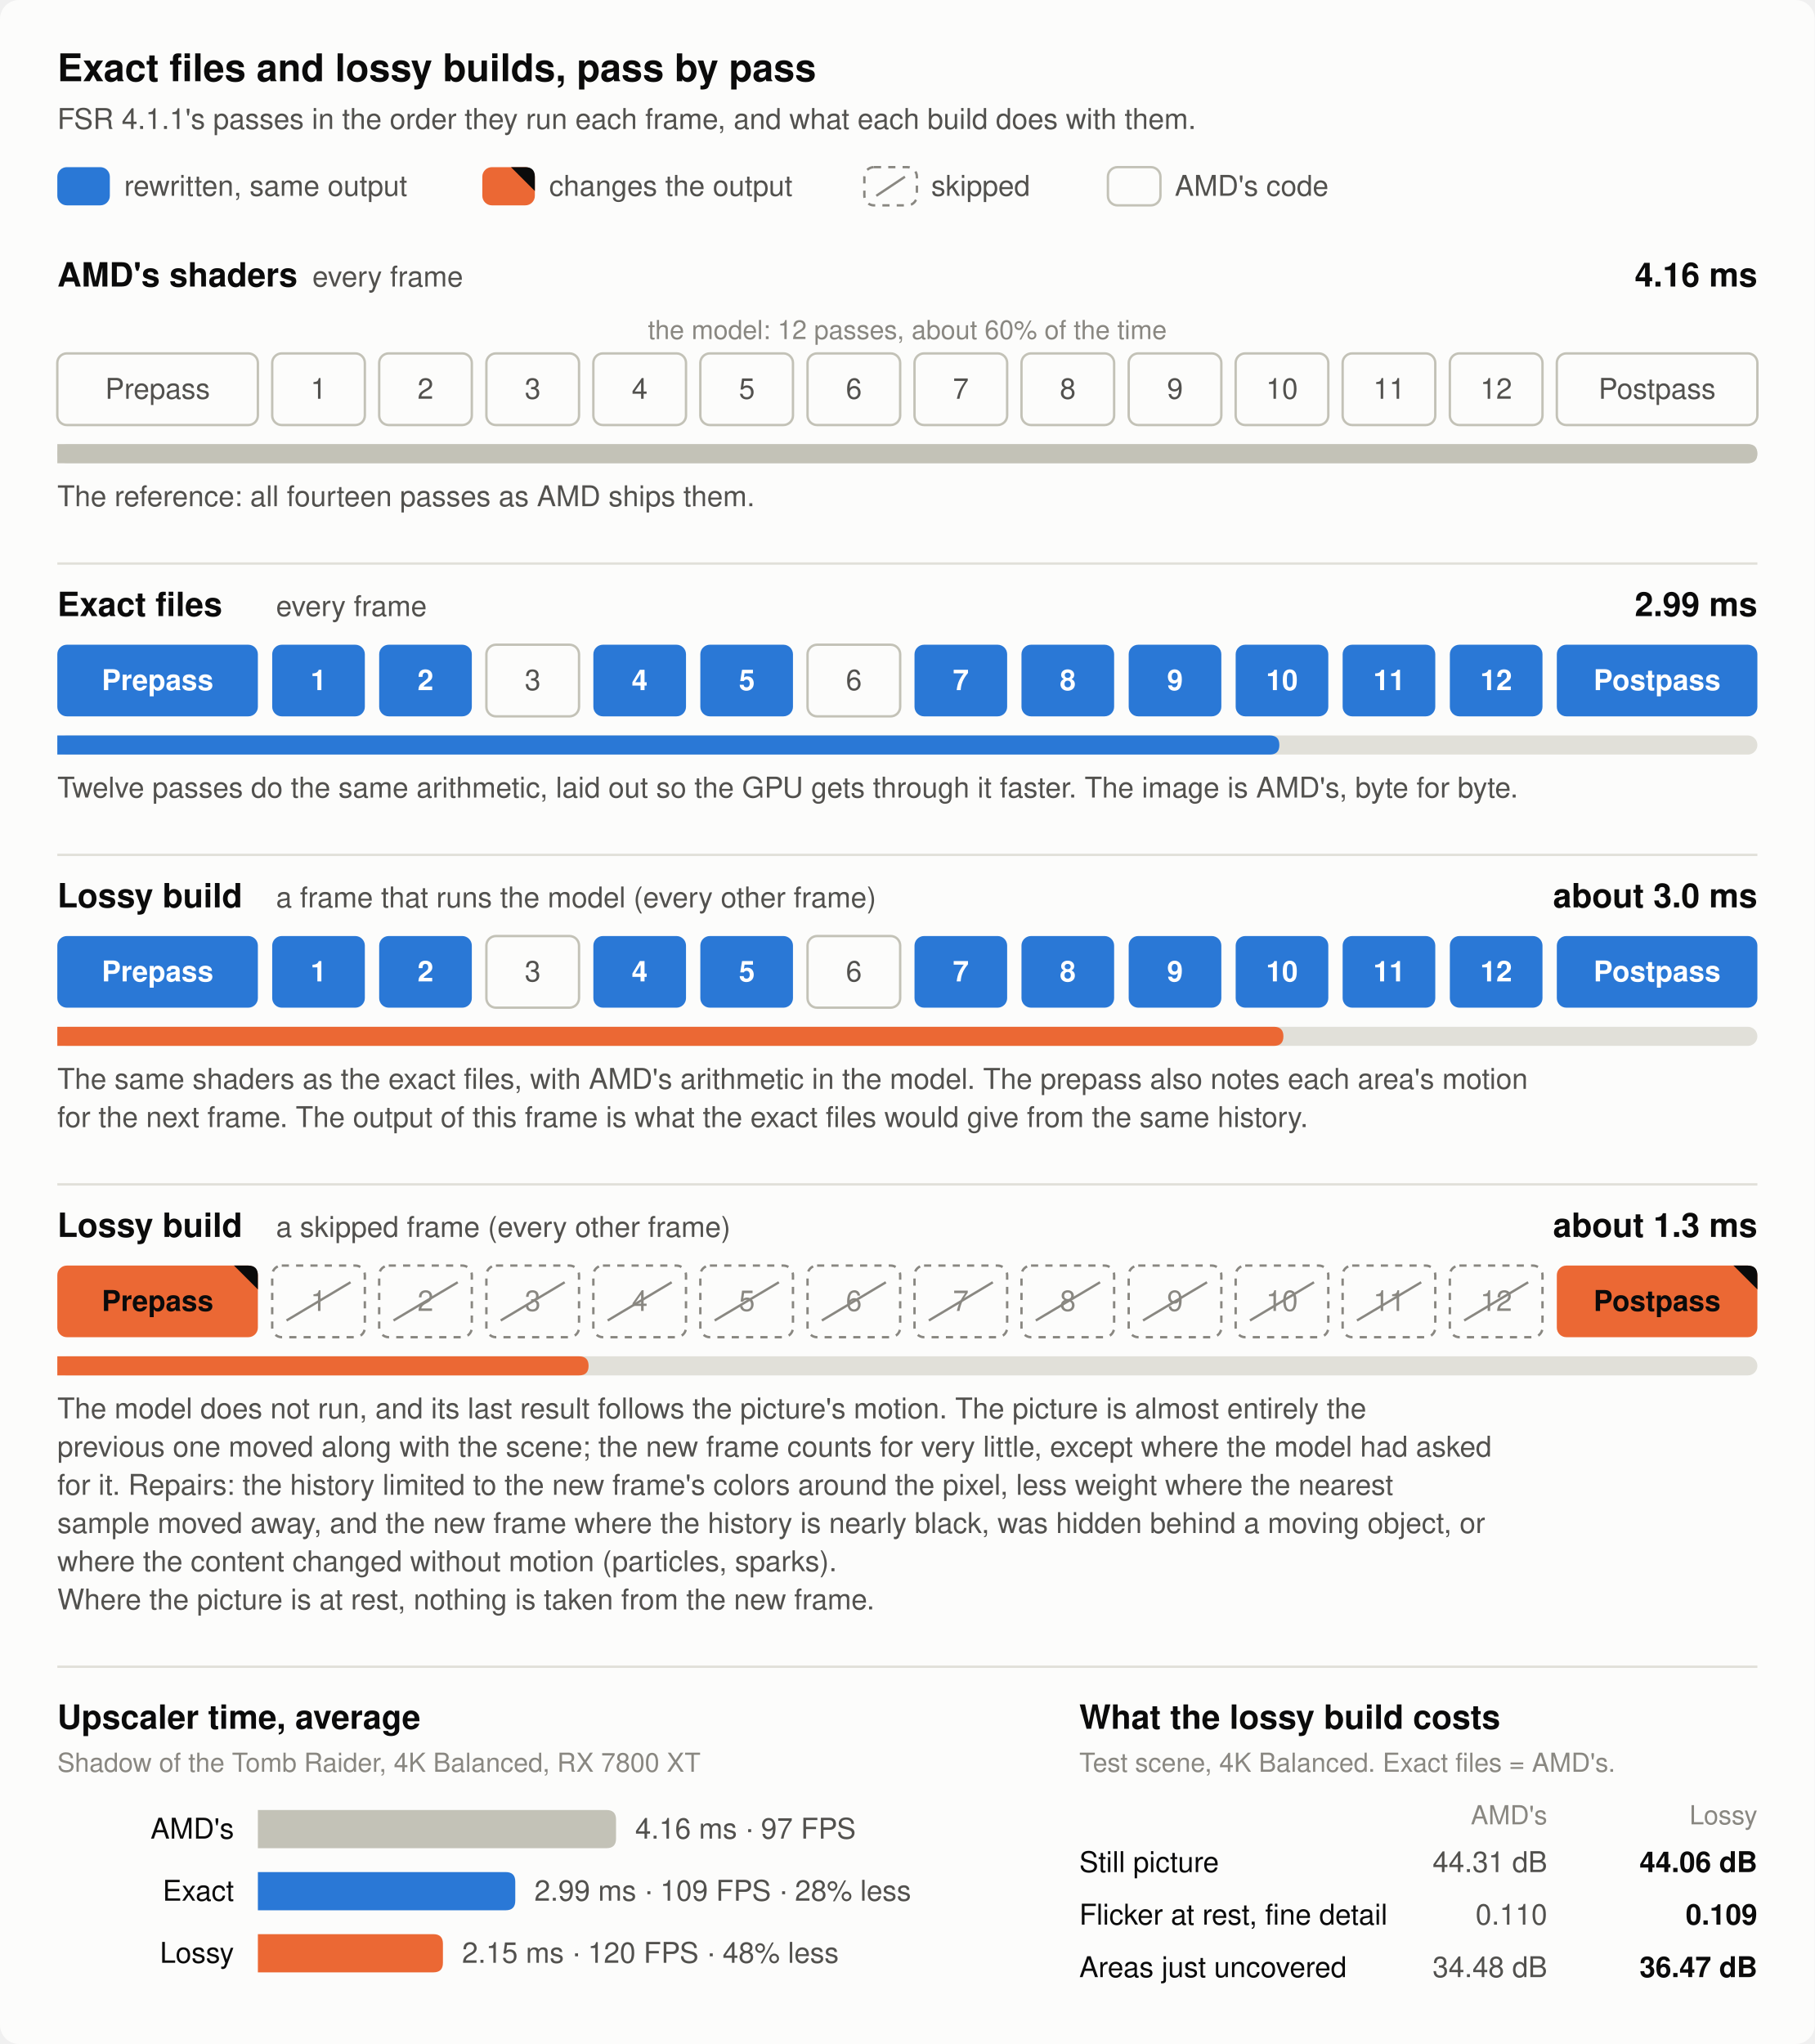
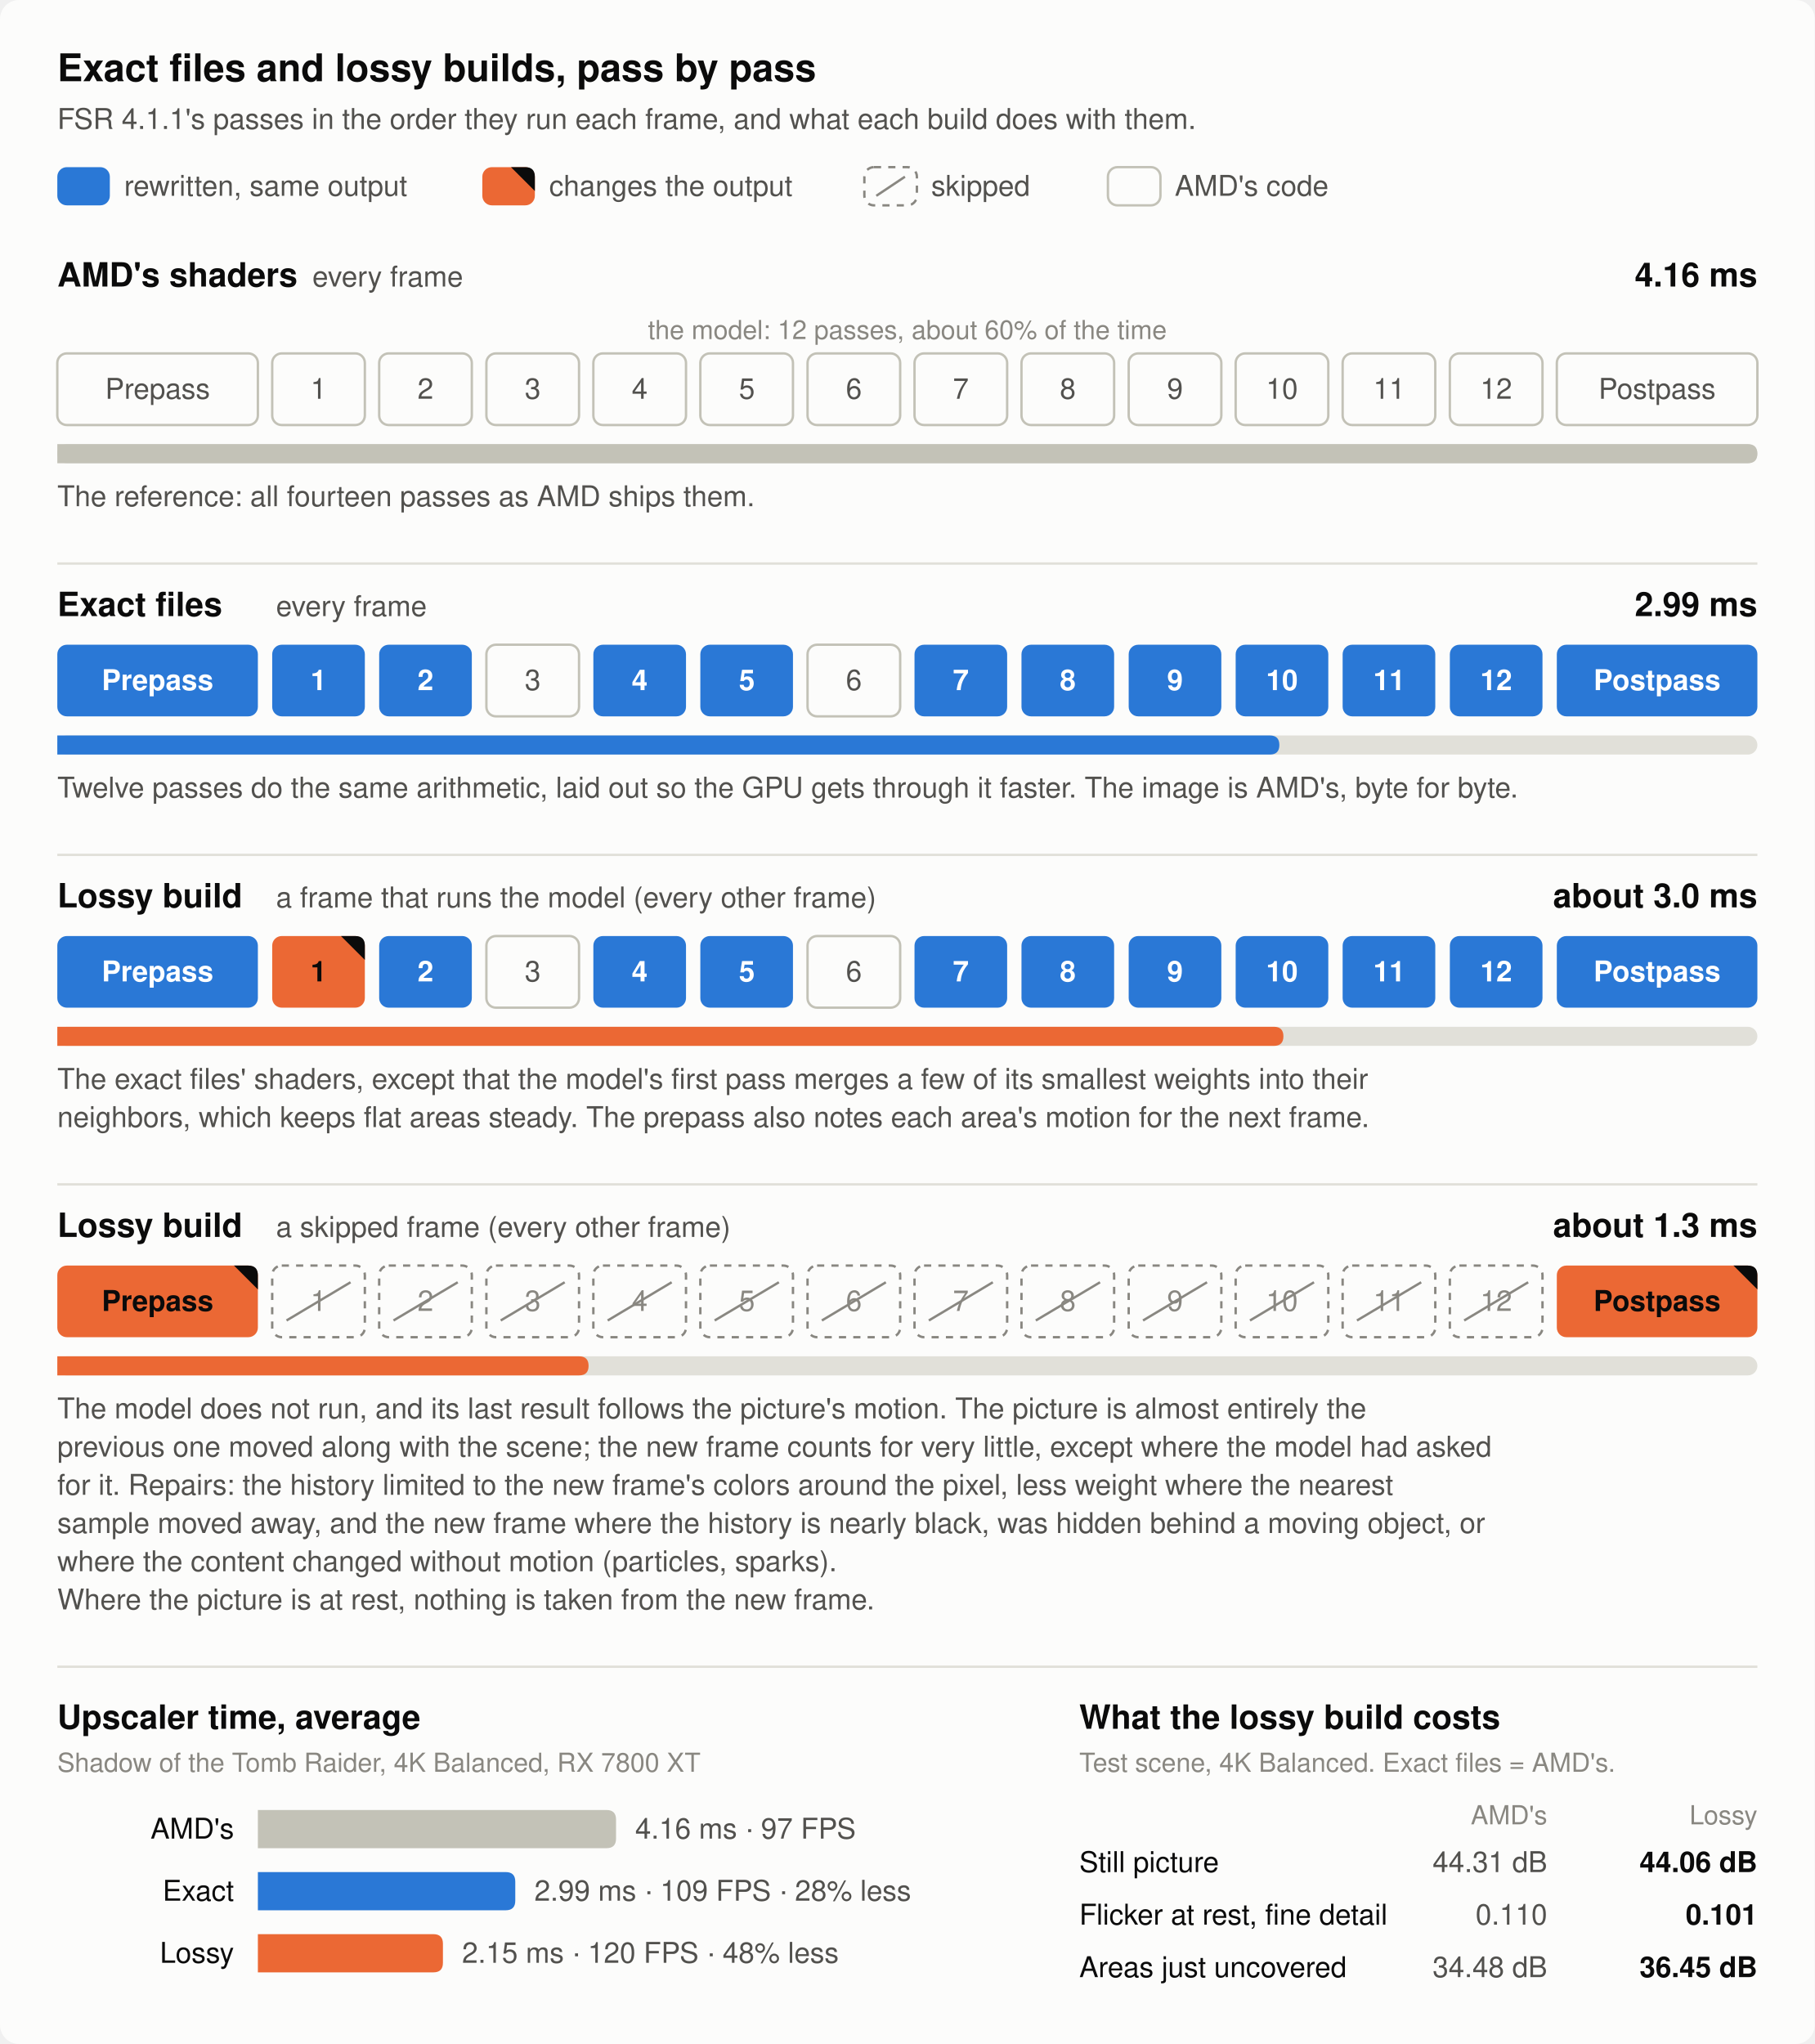
- <svg xmlns="http://www.w3.org/2000/svg" width="760" height="856" viewBox="0 0 760 856" role="img" aria-label="How the exact files and the lossy test builds differ from AMD's FSR 4.1.1 shaders, pass by pass. AMD's shaders: all fourteen passes unchanged, 4.16 ms per frame. Exact files: twelve passes rewritten with the same output (model passes 3 and 6 untouched), 2.99 ms, the image is AMD's byte for byte. Lossy build on a frame that runs the model: the same shaders as the exact files, about 3.0 ms. Lossy build on a skipped frame: all twelve model passes are skipped and the prepass and postpass show mostly the reprojected history, with the model's last result following the motion and four repairs, and nothing taken from the new frame where the picture is at rest unless its content changed, about 1.3 ms. The two kinds of frame alternate, 2.15 ms on average, 48% less than AMD's. Cost of the lossy build in a test scene at 4K Balanced: still picture 44.06 dB against 44.31, flicker on fine detail at rest 0.109 against 0.110, areas just uncovered by a moving object 36.47 dB against 34.48. Shadow of the Tomb Raider, 4K Balanced, Radeon RX 7800 XT.">
+ <svg xmlns="http://www.w3.org/2000/svg" width="760" height="856" viewBox="0 0 760 856" role="img" aria-label="How the exact files and the lossy test builds differ from AMD's FSR 4.1.1 shaders, pass by pass. AMD's shaders: all fourteen passes unchanged, 4.16 ms per frame. Exact files: twelve passes rewritten with the same output (model passes 3 and 6 untouched), 2.99 ms, the image is AMD's byte for byte. Lossy build on a frame that runs the model: the same shaders as the exact files except model pass 1, which merges a few of its smallest weights and so changes the output slightly, about 3.0 ms. Lossy build on a skipped frame: all twelve model passes are skipped and the prepass and postpass show mostly the reprojected history, with the model's last result following the motion and four repairs, and nothing taken from the new frame where the picture is at rest unless its content changed, about 1.3 ms. The two kinds of frame alternate, 2.15 ms on average, 48% less than AMD's. Cost of the lossy build in a test scene at 4K Balanced: still picture 44.06 dB against 44.31, flicker on fine detail at rest 0.101 against 0.110, areas just uncovered by a moving object 36.45 dB against 34.48. Shadow of the Tomb Raider, 4K Balanced, Radeon RX 7800 XT.">
  <rect width="760" height="856" rx="8" fill="#fcfcfb" />
  <text x="24.0" y="34.0" font-family="-apple-system, 'Segoe UI', Helvetica, Arial, sans-serif" font-size="16" font-weight="600" text-anchor="start" fill="#0b0b0b">Exact files and lossy builds, pass by pass</text>
  <text x="24.0" y="54.0" font-family="-apple-system, 'Segoe UI', Helvetica, Arial, sans-serif" font-size="12" text-anchor="start" fill="#52514e">FSR 4.1.1's passes in the order they run each frame, and what each build does with them.</text>
  <rect x="24.0" y="70" width="22.0" height="16" rx="4" fill="#2a78d6" />
  <text x="35.0" y="82.0" font-family="-apple-system, 'Segoe UI', Helvetica, Arial, sans-serif" font-size="12" font-weight="600" text-anchor="middle" fill="#ffffff" />
  <text x="52.0" y="82.0" font-family="-apple-system, 'Segoe UI', Helvetica, Arial, sans-serif" font-size="12" text-anchor="start" fill="#52514e">rewritten, same output</text>
  <rect x="202.0" y="70" width="22.0" height="16" rx="4" fill="#eb6834" />
  <text x="213.0" y="82.0" font-family="-apple-system, 'Segoe UI', Helvetica, Arial, sans-serif" font-size="12" font-weight="600" text-anchor="middle" fill="#0b0b0b" />
  <path d="M214.0,70 H220.0 Q224.0,70 224.0,74 V80 Z" fill="#0b0b0b" />
  <text x="230.0" y="82.0" font-family="-apple-system, 'Segoe UI', Helvetica, Arial, sans-serif" font-size="12" text-anchor="start" fill="#52514e">changes the output</text>
  <rect x="362.0" y="70" width="22.0" height="16" rx="4" fill="#fcfcfb" stroke="#898781" stroke-width="1" stroke-dasharray="3 3" />
  <line x1="367" y1="82" x2="379" y2="74" stroke="#898781" stroke-width="1" />
  <text x="390.0" y="82.0" font-family="-apple-system, 'Segoe UI', Helvetica, Arial, sans-serif" font-size="12" text-anchor="start" fill="#52514e">skipped</text>
  <rect x="464.0" y="70" width="22.0" height="16" rx="4" fill="#fcfcfb" stroke="#c3c2b7" stroke-width="1" />
  <text x="475.0" y="82.0" font-family="-apple-system, 'Segoe UI', Helvetica, Arial, sans-serif" font-size="12" text-anchor="middle" fill="#52514e" />
  <text x="492.0" y="82.0" font-family="-apple-system, 'Segoe UI', Helvetica, Arial, sans-serif" font-size="12" text-anchor="start" fill="#52514e">AMD's code</text>
  <text x="24.0" y="120.0" font-family="-apple-system, 'Segoe UI', Helvetica, Arial, sans-serif" font-size="14" font-weight="600" text-anchor="start" fill="#0b0b0b">AMD's shaders</text>
  <text x="130.8" y="120.0" font-family="-apple-system, 'Segoe UI', Helvetica, Arial, sans-serif" font-size="12" text-anchor="start" fill="#52514e">every frame</text>
  <text x="736.0" y="120.0" font-family="-apple-system, 'Segoe UI', Helvetica, Arial, sans-serif" font-size="14" font-weight="600" text-anchor="end" fill="#0b0b0b">4.16 ms</text>
  <rect x="24.0" y="148" width="84.0" height="30" rx="4" fill="#fcfcfb" stroke="#c3c2b7" stroke-width="1" />
  <text x="66.0" y="167.0" font-family="-apple-system, 'Segoe UI', Helvetica, Arial, sans-serif" font-size="12" text-anchor="middle" fill="#52514e">Prepass</text>
  <rect x="114.0" y="148" width="38.8" height="30" rx="4" fill="#fcfcfb" stroke="#c3c2b7" stroke-width="1" />
  <text x="133.4" y="167.0" font-family="-apple-system, 'Segoe UI', Helvetica, Arial, sans-serif" font-size="12" text-anchor="middle" fill="#52514e">1</text>
  <rect x="158.8" y="148" width="38.8" height="30" rx="4" fill="#fcfcfb" stroke="#c3c2b7" stroke-width="1" />
  <text x="178.2" y="167.0" font-family="-apple-system, 'Segoe UI', Helvetica, Arial, sans-serif" font-size="12" text-anchor="middle" fill="#52514e">2</text>
  <rect x="203.7" y="148" width="38.8" height="30" rx="4" fill="#fcfcfb" stroke="#c3c2b7" stroke-width="1" />
  <text x="223.1" y="167.0" font-family="-apple-system, 'Segoe UI', Helvetica, Arial, sans-serif" font-size="12" text-anchor="middle" fill="#52514e">3</text>
  <rect x="248.5" y="148" width="38.8" height="30" rx="4" fill="#fcfcfb" stroke="#c3c2b7" stroke-width="1" />
  <text x="267.9" y="167.0" font-family="-apple-system, 'Segoe UI', Helvetica, Arial, sans-serif" font-size="12" text-anchor="middle" fill="#52514e">4</text>
  <rect x="293.3" y="148" width="38.8" height="30" rx="4" fill="#fcfcfb" stroke="#c3c2b7" stroke-width="1" />
  <text x="312.8" y="167.0" font-family="-apple-system, 'Segoe UI', Helvetica, Arial, sans-serif" font-size="12" text-anchor="middle" fill="#52514e">5</text>
  <rect x="338.2" y="148" width="38.8" height="30" rx="4" fill="#fcfcfb" stroke="#c3c2b7" stroke-width="1" />
  <text x="357.6" y="167.0" font-family="-apple-system, 'Segoe UI', Helvetica, Arial, sans-serif" font-size="12" text-anchor="middle" fill="#52514e">6</text>
  <rect x="383.0" y="148" width="38.8" height="30" rx="4" fill="#fcfcfb" stroke="#c3c2b7" stroke-width="1" />
  <text x="402.4" y="167.0" font-family="-apple-system, 'Segoe UI', Helvetica, Arial, sans-serif" font-size="12" text-anchor="middle" fill="#52514e">7</text>
  <rect x="427.8" y="148" width="38.8" height="30" rx="4" fill="#fcfcfb" stroke="#c3c2b7" stroke-width="1" />
  <text x="447.2" y="167.0" font-family="-apple-system, 'Segoe UI', Helvetica, Arial, sans-serif" font-size="12" text-anchor="middle" fill="#52514e">8</text>
  <rect x="472.7" y="148" width="38.8" height="30" rx="4" fill="#fcfcfb" stroke="#c3c2b7" stroke-width="1" />
  <text x="492.1" y="167.0" font-family="-apple-system, 'Segoe UI', Helvetica, Arial, sans-serif" font-size="12" text-anchor="middle" fill="#52514e">9</text>
  <rect x="517.5" y="148" width="38.8" height="30" rx="4" fill="#fcfcfb" stroke="#c3c2b7" stroke-width="1" />
  <text x="536.9" y="167.0" font-family="-apple-system, 'Segoe UI', Helvetica, Arial, sans-serif" font-size="12" text-anchor="middle" fill="#52514e">10</text>
  <rect x="562.3" y="148" width="38.8" height="30" rx="4" fill="#fcfcfb" stroke="#c3c2b7" stroke-width="1" />
  <text x="581.8" y="167.0" font-family="-apple-system, 'Segoe UI', Helvetica, Arial, sans-serif" font-size="12" text-anchor="middle" fill="#52514e">11</text>
  <rect x="607.2" y="148" width="38.8" height="30" rx="4" fill="#fcfcfb" stroke="#c3c2b7" stroke-width="1" />
  <text x="626.6" y="167.0" font-family="-apple-system, 'Segoe UI', Helvetica, Arial, sans-serif" font-size="12" text-anchor="middle" fill="#52514e">12</text>
  <rect x="652.0" y="148" width="84.0" height="30" rx="4" fill="#fcfcfb" stroke="#c3c2b7" stroke-width="1" />
  <text x="694.0" y="167.0" font-family="-apple-system, 'Segoe UI', Helvetica, Arial, sans-serif" font-size="12" text-anchor="middle" fill="#52514e">Postpass</text>
  <text x="380.0" y="142.0" font-family="-apple-system, 'Segoe UI', Helvetica, Arial, sans-serif" font-size="11" text-anchor="middle" fill="#898781">the model: 12 passes, about 60% of the time</text>
  <rect x="24" y="186" width="712" height="8" rx="4" fill="#e1e0d9" />
  <path d="M24,186 H732.0 Q736.0,186 736.0,190 V190 Q736.0,194 732.0,194 H24 Z" fill="#c3c2b7" />
  <text x="24.0" y="212.0" font-family="-apple-system, 'Segoe UI', Helvetica, Arial, sans-serif" font-size="12" text-anchor="start" fill="#52514e">The reference: all fourteen passes as AMD ships them.</text>
  <line x1="24" y1="236" x2="736" y2="236" stroke="#e1e0d9" stroke-width="1" />
  <text x="24.0" y="258.0" font-family="-apple-system, 'Segoe UI', Helvetica, Arial, sans-serif" font-size="14" font-weight="600" text-anchor="start" fill="#0b0b0b">Exact files</text>
  <text x="115.6" y="258.0" font-family="-apple-system, 'Segoe UI', Helvetica, Arial, sans-serif" font-size="12" text-anchor="start" fill="#52514e">every frame</text>
  <text x="736.0" y="258.0" font-family="-apple-system, 'Segoe UI', Helvetica, Arial, sans-serif" font-size="14" font-weight="600" text-anchor="end" fill="#0b0b0b">2.99 ms</text>
  <rect x="24.0" y="270" width="84.0" height="30" rx="4" fill="#2a78d6" />
  <text x="66.0" y="289.0" font-family="-apple-system, 'Segoe UI', Helvetica, Arial, sans-serif" font-size="12" font-weight="600" text-anchor="middle" fill="#ffffff">Prepass</text>
  <rect x="114.0" y="270" width="38.8" height="30" rx="4" fill="#2a78d6" />
  <text x="133.4" y="289.0" font-family="-apple-system, 'Segoe UI', Helvetica, Arial, sans-serif" font-size="12" font-weight="600" text-anchor="middle" fill="#ffffff">1</text>
  <rect x="158.8" y="270" width="38.8" height="30" rx="4" fill="#2a78d6" />
  <text x="178.2" y="289.0" font-family="-apple-system, 'Segoe UI', Helvetica, Arial, sans-serif" font-size="12" font-weight="600" text-anchor="middle" fill="#ffffff">2</text>
  <rect x="203.7" y="270" width="38.8" height="30" rx="4" fill="#fcfcfb" stroke="#c3c2b7" stroke-width="1" />
  <text x="223.1" y="289.0" font-family="-apple-system, 'Segoe UI', Helvetica, Arial, sans-serif" font-size="12" text-anchor="middle" fill="#52514e">3</text>
  <rect x="248.5" y="270" width="38.8" height="30" rx="4" fill="#2a78d6" />
  <text x="267.9" y="289.0" font-family="-apple-system, 'Segoe UI', Helvetica, Arial, sans-serif" font-size="12" font-weight="600" text-anchor="middle" fill="#ffffff">4</text>
  <rect x="293.3" y="270" width="38.8" height="30" rx="4" fill="#2a78d6" />
  <text x="312.8" y="289.0" font-family="-apple-system, 'Segoe UI', Helvetica, Arial, sans-serif" font-size="12" font-weight="600" text-anchor="middle" fill="#ffffff">5</text>
  <rect x="338.2" y="270" width="38.8" height="30" rx="4" fill="#fcfcfb" stroke="#c3c2b7" stroke-width="1" />
  <text x="357.6" y="289.0" font-family="-apple-system, 'Segoe UI', Helvetica, Arial, sans-serif" font-size="12" text-anchor="middle" fill="#52514e">6</text>
  <rect x="383.0" y="270" width="38.8" height="30" rx="4" fill="#2a78d6" />
  <text x="402.4" y="289.0" font-family="-apple-system, 'Segoe UI', Helvetica, Arial, sans-serif" font-size="12" font-weight="600" text-anchor="middle" fill="#ffffff">7</text>
  <rect x="427.8" y="270" width="38.8" height="30" rx="4" fill="#2a78d6" />
  <text x="447.2" y="289.0" font-family="-apple-system, 'Segoe UI', Helvetica, Arial, sans-serif" font-size="12" font-weight="600" text-anchor="middle" fill="#ffffff">8</text>
  <rect x="472.7" y="270" width="38.8" height="30" rx="4" fill="#2a78d6" />
  <text x="492.1" y="289.0" font-family="-apple-system, 'Segoe UI', Helvetica, Arial, sans-serif" font-size="12" font-weight="600" text-anchor="middle" fill="#ffffff">9</text>
  <rect x="517.5" y="270" width="38.8" height="30" rx="4" fill="#2a78d6" />
  <text x="536.9" y="289.0" font-family="-apple-system, 'Segoe UI', Helvetica, Arial, sans-serif" font-size="12" font-weight="600" text-anchor="middle" fill="#ffffff">10</text>
  <rect x="562.3" y="270" width="38.8" height="30" rx="4" fill="#2a78d6" />
  <text x="581.8" y="289.0" font-family="-apple-system, 'Segoe UI', Helvetica, Arial, sans-serif" font-size="12" font-weight="600" text-anchor="middle" fill="#ffffff">11</text>
  <rect x="607.2" y="270" width="38.8" height="30" rx="4" fill="#2a78d6" />
  <text x="626.6" y="289.0" font-family="-apple-system, 'Segoe UI', Helvetica, Arial, sans-serif" font-size="12" font-weight="600" text-anchor="middle" fill="#ffffff">12</text>
  <rect x="652.0" y="270" width="84.0" height="30" rx="4" fill="#2a78d6" />
  <text x="694.0" y="289.0" font-family="-apple-system, 'Segoe UI', Helvetica, Arial, sans-serif" font-size="12" font-weight="600" text-anchor="middle" fill="#ffffff">Postpass</text>
  <rect x="24" y="308" width="712" height="8" rx="4" fill="#e1e0d9" />
  <path d="M24,308 H531.8 Q535.8,308 535.8,312 V312 Q535.8,316 531.8,316 H24 Z" fill="#2a78d6" />
  <text x="24.0" y="334.0" font-family="-apple-system, 'Segoe UI', Helvetica, Arial, sans-serif" font-size="12" text-anchor="start" fill="#52514e">Twelve passes do the same arithmetic, laid out so the GPU gets through it faster. The image is AMD's, byte for byte.</text>
  <line x1="24" y1="358" x2="736" y2="358" stroke="#e1e0d9" stroke-width="1" />
  <text x="24.0" y="380.0" font-family="-apple-system, 'Segoe UI', Helvetica, Arial, sans-serif" font-size="14" font-weight="600" text-anchor="start" fill="#0b0b0b">Lossy build</text>
  <text x="115.6" y="380.0" font-family="-apple-system, 'Segoe UI', Helvetica, Arial, sans-serif" font-size="12" text-anchor="start" fill="#52514e">a frame that runs the model (every other frame)</text>
  <text x="736.0" y="380.0" font-family="-apple-system, 'Segoe UI', Helvetica, Arial, sans-serif" font-size="14" font-weight="600" text-anchor="end" fill="#0b0b0b">about 3.0 ms</text>
  <rect x="24.0" y="392" width="84.0" height="30" rx="4" fill="#2a78d6" />
  <text x="66.0" y="411.0" font-family="-apple-system, 'Segoe UI', Helvetica, Arial, sans-serif" font-size="12" font-weight="600" text-anchor="middle" fill="#ffffff">Prepass</text>
-   <rect x="114.0" y="392" width="38.8" height="30" rx="4" fill="#2a78d6" />
-   <text x="133.4" y="411.0" font-family="-apple-system, 'Segoe UI', Helvetica, Arial, sans-serif" font-size="12" font-weight="600" text-anchor="middle" fill="#ffffff">1</text>
+   <rect x="114.0" y="392" width="38.8" height="30" rx="4" fill="#eb6834" />
+   <text x="133.4" y="411.0" font-family="-apple-system, 'Segoe UI', Helvetica, Arial, sans-serif" font-size="12" font-weight="600" text-anchor="middle" fill="#0b0b0b">1</text>
+   <path d="M142.8,392 H148.8 Q152.8,392 152.8,396 V402 Z" fill="#0b0b0b" />
  <rect x="158.8" y="392" width="38.8" height="30" rx="4" fill="#2a78d6" />
  <text x="178.2" y="411.0" font-family="-apple-system, 'Segoe UI', Helvetica, Arial, sans-serif" font-size="12" font-weight="600" text-anchor="middle" fill="#ffffff">2</text>
  <rect x="203.7" y="392" width="38.8" height="30" rx="4" fill="#fcfcfb" stroke="#c3c2b7" stroke-width="1" />
  <text x="223.1" y="411.0" font-family="-apple-system, 'Segoe UI', Helvetica, Arial, sans-serif" font-size="12" text-anchor="middle" fill="#52514e">3</text>
  <rect x="248.5" y="392" width="38.8" height="30" rx="4" fill="#2a78d6" />
  <text x="267.9" y="411.0" font-family="-apple-system, 'Segoe UI', Helvetica, Arial, sans-serif" font-size="12" font-weight="600" text-anchor="middle" fill="#ffffff">4</text>
  <rect x="293.3" y="392" width="38.8" height="30" rx="4" fill="#2a78d6" />
  <text x="312.8" y="411.0" font-family="-apple-system, 'Segoe UI', Helvetica, Arial, sans-serif" font-size="12" font-weight="600" text-anchor="middle" fill="#ffffff">5</text>
  <rect x="338.2" y="392" width="38.8" height="30" rx="4" fill="#fcfcfb" stroke="#c3c2b7" stroke-width="1" />
  <text x="357.6" y="411.0" font-family="-apple-system, 'Segoe UI', Helvetica, Arial, sans-serif" font-size="12" text-anchor="middle" fill="#52514e">6</text>
  <rect x="383.0" y="392" width="38.8" height="30" rx="4" fill="#2a78d6" />
  <text x="402.4" y="411.0" font-family="-apple-system, 'Segoe UI', Helvetica, Arial, sans-serif" font-size="12" font-weight="600" text-anchor="middle" fill="#ffffff">7</text>
  <rect x="427.8" y="392" width="38.8" height="30" rx="4" fill="#2a78d6" />
  <text x="447.2" y="411.0" font-family="-apple-system, 'Segoe UI', Helvetica, Arial, sans-serif" font-size="12" font-weight="600" text-anchor="middle" fill="#ffffff">8</text>
  <rect x="472.7" y="392" width="38.8" height="30" rx="4" fill="#2a78d6" />
  <text x="492.1" y="411.0" font-family="-apple-system, 'Segoe UI', Helvetica, Arial, sans-serif" font-size="12" font-weight="600" text-anchor="middle" fill="#ffffff">9</text>
  <rect x="517.5" y="392" width="38.8" height="30" rx="4" fill="#2a78d6" />
  <text x="536.9" y="411.0" font-family="-apple-system, 'Segoe UI', Helvetica, Arial, sans-serif" font-size="12" font-weight="600" text-anchor="middle" fill="#ffffff">10</text>
  <rect x="562.3" y="392" width="38.8" height="30" rx="4" fill="#2a78d6" />
  <text x="581.8" y="411.0" font-family="-apple-system, 'Segoe UI', Helvetica, Arial, sans-serif" font-size="12" font-weight="600" text-anchor="middle" fill="#ffffff">11</text>
  <rect x="607.2" y="392" width="38.8" height="30" rx="4" fill="#2a78d6" />
  <text x="626.6" y="411.0" font-family="-apple-system, 'Segoe UI', Helvetica, Arial, sans-serif" font-size="12" font-weight="600" text-anchor="middle" fill="#ffffff">12</text>
  <rect x="652.0" y="392" width="84.0" height="30" rx="4" fill="#2a78d6" />
  <text x="694.0" y="411.0" font-family="-apple-system, 'Segoe UI', Helvetica, Arial, sans-serif" font-size="12" font-weight="600" text-anchor="middle" fill="#ffffff">Postpass</text>
  <rect x="24" y="430" width="712" height="8" rx="4" fill="#e1e0d9" />
  <path d="M24,430 H533.5 Q537.5,430 537.5,434 V434 Q537.5,438 533.5,438 H24 Z" fill="#eb6834" />
-   <text x="24.0" y="456.0" font-family="-apple-system, 'Segoe UI', Helvetica, Arial, sans-serif" font-size="12" text-anchor="start" fill="#52514e">The same shaders as the exact files, with AMD's arithmetic in the model. The prepass also notes each area's motion</text>
-   <text x="24.0" y="472.0" font-family="-apple-system, 'Segoe UI', Helvetica, Arial, sans-serif" font-size="12" text-anchor="start" fill="#52514e">for the next frame. The output of this frame is what the exact files would give from the same history.</text>
+   <text x="24.0" y="456.0" font-family="-apple-system, 'Segoe UI', Helvetica, Arial, sans-serif" font-size="12" text-anchor="start" fill="#52514e">The exact files' shaders, except that the model's first pass merges a few of its smallest weights into their</text>
+   <text x="24.0" y="472.0" font-family="-apple-system, 'Segoe UI', Helvetica, Arial, sans-serif" font-size="12" text-anchor="start" fill="#52514e">neighbors, which keeps flat areas steady. The prepass also notes each area's motion for the next frame.</text>
  <line x1="24" y1="496" x2="736" y2="496" stroke="#e1e0d9" stroke-width="1" />
  <text x="24.0" y="518.0" font-family="-apple-system, 'Segoe UI', Helvetica, Arial, sans-serif" font-size="14" font-weight="600" text-anchor="start" fill="#0b0b0b">Lossy build</text>
  <text x="115.6" y="518.0" font-family="-apple-system, 'Segoe UI', Helvetica, Arial, sans-serif" font-size="12" text-anchor="start" fill="#52514e">a skipped frame (every other frame)</text>
  <text x="736.0" y="518.0" font-family="-apple-system, 'Segoe UI', Helvetica, Arial, sans-serif" font-size="14" font-weight="600" text-anchor="end" fill="#0b0b0b">about 1.3 ms</text>
  <rect x="24.0" y="530" width="84.0" height="30" rx="4" fill="#eb6834" />
  <text x="66.0" y="549.0" font-family="-apple-system, 'Segoe UI', Helvetica, Arial, sans-serif" font-size="12" font-weight="600" text-anchor="middle" fill="#0b0b0b">Prepass</text>
  <path d="M98.0,530 H104.0 Q108.0,530 108.0,534 V540 Z" fill="#0b0b0b" />
  <rect x="114.0" y="530" width="38.8" height="30" rx="4" fill="#fcfcfb" stroke="#898781" stroke-width="1" stroke-dasharray="3 3" />
  <text x="133.4" y="549.0" font-family="-apple-system, 'Segoe UI', Helvetica, Arial, sans-serif" font-size="12" text-anchor="middle" fill="#898781">1</text>
  <line x1="120.0" y1="553" x2="146.8" y2="537" stroke="#898781" stroke-width="1" />
  <rect x="158.8" y="530" width="38.8" height="30" rx="4" fill="#fcfcfb" stroke="#898781" stroke-width="1" stroke-dasharray="3 3" />
  <text x="178.2" y="549.0" font-family="-apple-system, 'Segoe UI', Helvetica, Arial, sans-serif" font-size="12" text-anchor="middle" fill="#898781">2</text>
  <line x1="164.8" y1="553" x2="191.7" y2="537" stroke="#898781" stroke-width="1" />
  <rect x="203.7" y="530" width="38.8" height="30" rx="4" fill="#fcfcfb" stroke="#898781" stroke-width="1" stroke-dasharray="3 3" />
  <text x="223.1" y="549.0" font-family="-apple-system, 'Segoe UI', Helvetica, Arial, sans-serif" font-size="12" text-anchor="middle" fill="#898781">3</text>
  <line x1="209.7" y1="553" x2="236.5" y2="537" stroke="#898781" stroke-width="1" />
  <rect x="248.5" y="530" width="38.8" height="30" rx="4" fill="#fcfcfb" stroke="#898781" stroke-width="1" stroke-dasharray="3 3" />
  <text x="267.9" y="549.0" font-family="-apple-system, 'Segoe UI', Helvetica, Arial, sans-serif" font-size="12" text-anchor="middle" fill="#898781">4</text>
  <line x1="254.5" y1="553" x2="281.3" y2="537" stroke="#898781" stroke-width="1" />
  <rect x="293.3" y="530" width="38.8" height="30" rx="4" fill="#fcfcfb" stroke="#898781" stroke-width="1" stroke-dasharray="3 3" />
  <text x="312.8" y="549.0" font-family="-apple-system, 'Segoe UI', Helvetica, Arial, sans-serif" font-size="12" text-anchor="middle" fill="#898781">5</text>
  <line x1="299.3" y1="553" x2="326.2" y2="537" stroke="#898781" stroke-width="1" />
  <rect x="338.2" y="530" width="38.8" height="30" rx="4" fill="#fcfcfb" stroke="#898781" stroke-width="1" stroke-dasharray="3 3" />
  <text x="357.6" y="549.0" font-family="-apple-system, 'Segoe UI', Helvetica, Arial, sans-serif" font-size="12" text-anchor="middle" fill="#898781">6</text>
  <line x1="344.2" y1="553" x2="371.0" y2="537" stroke="#898781" stroke-width="1" />
  <rect x="383.0" y="530" width="38.8" height="30" rx="4" fill="#fcfcfb" stroke="#898781" stroke-width="1" stroke-dasharray="3 3" />
  <text x="402.4" y="549.0" font-family="-apple-system, 'Segoe UI', Helvetica, Arial, sans-serif" font-size="12" text-anchor="middle" fill="#898781">7</text>
  <line x1="389.0" y1="553" x2="415.8" y2="537" stroke="#898781" stroke-width="1" />
  <rect x="427.8" y="530" width="38.8" height="30" rx="4" fill="#fcfcfb" stroke="#898781" stroke-width="1" stroke-dasharray="3 3" />
  <text x="447.2" y="549.0" font-family="-apple-system, 'Segoe UI', Helvetica, Arial, sans-serif" font-size="12" text-anchor="middle" fill="#898781">8</text>
  <line x1="433.8" y1="553" x2="460.7" y2="537" stroke="#898781" stroke-width="1" />
  <rect x="472.7" y="530" width="38.8" height="30" rx="4" fill="#fcfcfb" stroke="#898781" stroke-width="1" stroke-dasharray="3 3" />
  <text x="492.1" y="549.0" font-family="-apple-system, 'Segoe UI', Helvetica, Arial, sans-serif" font-size="12" text-anchor="middle" fill="#898781">9</text>
  <line x1="478.7" y1="553" x2="505.5" y2="537" stroke="#898781" stroke-width="1" />
  <rect x="517.5" y="530" width="38.8" height="30" rx="4" fill="#fcfcfb" stroke="#898781" stroke-width="1" stroke-dasharray="3 3" />
  <text x="536.9" y="549.0" font-family="-apple-system, 'Segoe UI', Helvetica, Arial, sans-serif" font-size="12" text-anchor="middle" fill="#898781">10</text>
  <line x1="523.5" y1="553" x2="550.3" y2="537" stroke="#898781" stroke-width="1" />
  <rect x="562.3" y="530" width="38.8" height="30" rx="4" fill="#fcfcfb" stroke="#898781" stroke-width="1" stroke-dasharray="3 3" />
  <text x="581.8" y="549.0" font-family="-apple-system, 'Segoe UI', Helvetica, Arial, sans-serif" font-size="12" text-anchor="middle" fill="#898781">11</text>
  <line x1="568.3" y1="553" x2="595.2" y2="537" stroke="#898781" stroke-width="1" />
  <rect x="607.2" y="530" width="38.8" height="30" rx="4" fill="#fcfcfb" stroke="#898781" stroke-width="1" stroke-dasharray="3 3" />
  <text x="626.6" y="549.0" font-family="-apple-system, 'Segoe UI', Helvetica, Arial, sans-serif" font-size="12" text-anchor="middle" fill="#898781">12</text>
  <line x1="613.2" y1="553" x2="640.0" y2="537" stroke="#898781" stroke-width="1" />
  <rect x="652.0" y="530" width="84.0" height="30" rx="4" fill="#eb6834" />
  <text x="694.0" y="549.0" font-family="-apple-system, 'Segoe UI', Helvetica, Arial, sans-serif" font-size="12" font-weight="600" text-anchor="middle" fill="#0b0b0b">Postpass</text>
  <path d="M726.0,530 H732.0 Q736.0,530 736.0,534 V540 Z" fill="#0b0b0b" />
  <rect x="24" y="568" width="712" height="8" rx="4" fill="#e1e0d9" />
  <path d="M24,568 H242.5 Q246.5,568 246.5,572 V572 Q246.5,576 242.5,576 H24 Z" fill="#eb6834" />
  <text x="24.0" y="594.0" font-family="-apple-system, 'Segoe UI', Helvetica, Arial, sans-serif" font-size="12" text-anchor="start" fill="#52514e">The model does not run, and its last result follows the picture's motion. The picture is almost entirely the</text>
  <text x="24.0" y="610.0" font-family="-apple-system, 'Segoe UI', Helvetica, Arial, sans-serif" font-size="12" text-anchor="start" fill="#52514e">previous one moved along with the scene; the new frame counts for very little, except where the model had asked</text>
  <text x="24.0" y="626.0" font-family="-apple-system, 'Segoe UI', Helvetica, Arial, sans-serif" font-size="12" text-anchor="start" fill="#52514e">for it. Repairs: the history limited to the new frame's colors around the pixel, less weight where the nearest</text>
  <text x="24.0" y="642.0" font-family="-apple-system, 'Segoe UI', Helvetica, Arial, sans-serif" font-size="12" text-anchor="start" fill="#52514e">sample moved away, and the new frame where the history is nearly black, was hidden behind a moving object, or</text>
  <text x="24.0" y="658.0" font-family="-apple-system, 'Segoe UI', Helvetica, Arial, sans-serif" font-size="12" text-anchor="start" fill="#52514e">where the content changed without motion (particles, sparks).</text>
  <text x="24.0" y="674.0" font-family="-apple-system, 'Segoe UI', Helvetica, Arial, sans-serif" font-size="12" text-anchor="start" fill="#52514e">Where the picture is at rest, nothing is taken from the new frame.</text>
  <line x1="24" y1="698" x2="736" y2="698" stroke="#e1e0d9" stroke-width="1" />
  <text x="24.0" y="724.0" font-family="-apple-system, 'Segoe UI', Helvetica, Arial, sans-serif" font-size="14" font-weight="600" text-anchor="start" fill="#0b0b0b">Upscaler time, average</text>
  <text x="24.0" y="742.0" font-family="-apple-system, 'Segoe UI', Helvetica, Arial, sans-serif" font-size="11" text-anchor="start" fill="#898781">Shadow of the Tomb Raider, 4K Balanced, RX 7800 XT</text>
  <text x="98.0" y="770.0" font-family="-apple-system, 'Segoe UI', Helvetica, Arial, sans-serif" font-size="12" text-anchor="end" fill="#0b0b0b">AMD's</text>
  <path d="M108,758 H254.0 Q258.0,758 258.0,762 V770 Q258.0,774 254.0,774 H108 Z" fill="#c3c2b7" />
  <text x="266.0" y="770.0" font-family="-apple-system, 'Segoe UI', Helvetica, Arial, sans-serif" font-size="12" text-anchor="start" fill="#52514e">4.16 ms  ·  97 FPS</text>
  <text x="98.0" y="796.0" font-family="-apple-system, 'Segoe UI', Helvetica, Arial, sans-serif" font-size="12" text-anchor="end" fill="#0b0b0b">Exact</text>
  <path d="M108,784 H211.8 Q215.8,784 215.8,788 V796 Q215.8,800 211.8,800 H108 Z" fill="#2a78d6" />
  <text x="223.8" y="796.0" font-family="-apple-system, 'Segoe UI', Helvetica, Arial, sans-serif" font-size="12" text-anchor="start" fill="#52514e">2.99 ms  ·  109 FPS  ·  28% less</text>
  <text x="98.0" y="822.0" font-family="-apple-system, 'Segoe UI', Helvetica, Arial, sans-serif" font-size="12" text-anchor="end" fill="#0b0b0b">Lossy</text>
  <path d="M108,810 H181.5 Q185.5,810 185.5,814 V822 Q185.5,826 181.5,826 H108 Z" fill="#eb6834" />
  <text x="193.5" y="822.0" font-family="-apple-system, 'Segoe UI', Helvetica, Arial, sans-serif" font-size="12" text-anchor="start" fill="#52514e">2.15 ms  ·  120 FPS  ·  48% less</text>
  <text x="452.0" y="724.0" font-family="-apple-system, 'Segoe UI', Helvetica, Arial, sans-serif" font-size="14" font-weight="600" text-anchor="start" fill="#0b0b0b">What the lossy build costs</text>
  <text x="452.0" y="742.0" font-family="-apple-system, 'Segoe UI', Helvetica, Arial, sans-serif" font-size="11" text-anchor="start" fill="#898781">Test scene, 4K Balanced. Exact files = AMD's.</text>
  <text x="648.0" y="764.0" font-family="-apple-system, 'Segoe UI', Helvetica, Arial, sans-serif" font-size="11" text-anchor="end" fill="#898781">AMD's</text>
  <text x="736.0" y="764.0" font-family="-apple-system, 'Segoe UI', Helvetica, Arial, sans-serif" font-size="11" text-anchor="end" fill="#898781">Lossy</text>
  <text x="452.0" y="784.0" font-family="-apple-system, 'Segoe UI', Helvetica, Arial, sans-serif" font-size="12" text-anchor="start" fill="#0b0b0b">Still picture</text>
  <text x="648.0" y="784.0" font-family="-apple-system, 'Segoe UI', Helvetica, Arial, sans-serif" font-size="12" text-anchor="end" fill="#52514e">44.31 dB</text>
  <text x="736.0" y="784.0" font-family="-apple-system, 'Segoe UI', Helvetica, Arial, sans-serif" font-size="12" font-weight="600" text-anchor="end" fill="#0b0b0b">44.06 dB</text>
  <text x="452.0" y="806.0" font-family="-apple-system, 'Segoe UI', Helvetica, Arial, sans-serif" font-size="12" text-anchor="start" fill="#0b0b0b">Flicker at rest, fine detail</text>
  <text x="648.0" y="806.0" font-family="-apple-system, 'Segoe UI', Helvetica, Arial, sans-serif" font-size="12" text-anchor="end" fill="#52514e">0.110</text>
-   <text x="736.0" y="806.0" font-family="-apple-system, 'Segoe UI', Helvetica, Arial, sans-serif" font-size="12" font-weight="600" text-anchor="end" fill="#0b0b0b">0.109</text>
+   <text x="736.0" y="806.0" font-family="-apple-system, 'Segoe UI', Helvetica, Arial, sans-serif" font-size="12" font-weight="600" text-anchor="end" fill="#0b0b0b">0.101</text>
  <text x="452.0" y="828.0" font-family="-apple-system, 'Segoe UI', Helvetica, Arial, sans-serif" font-size="12" text-anchor="start" fill="#0b0b0b">Areas just uncovered</text>
  <text x="648.0" y="828.0" font-family="-apple-system, 'Segoe UI', Helvetica, Arial, sans-serif" font-size="12" text-anchor="end" fill="#52514e">34.48 dB</text>
-   <text x="736.0" y="828.0" font-family="-apple-system, 'Segoe UI', Helvetica, Arial, sans-serif" font-size="12" font-weight="600" text-anchor="end" fill="#0b0b0b">36.47 dB</text>
+   <text x="736.0" y="828.0" font-family="-apple-system, 'Segoe UI', Helvetica, Arial, sans-serif" font-size="12" font-weight="600" text-anchor="end" fill="#0b0b0b">36.45 dB</text>
</svg>
